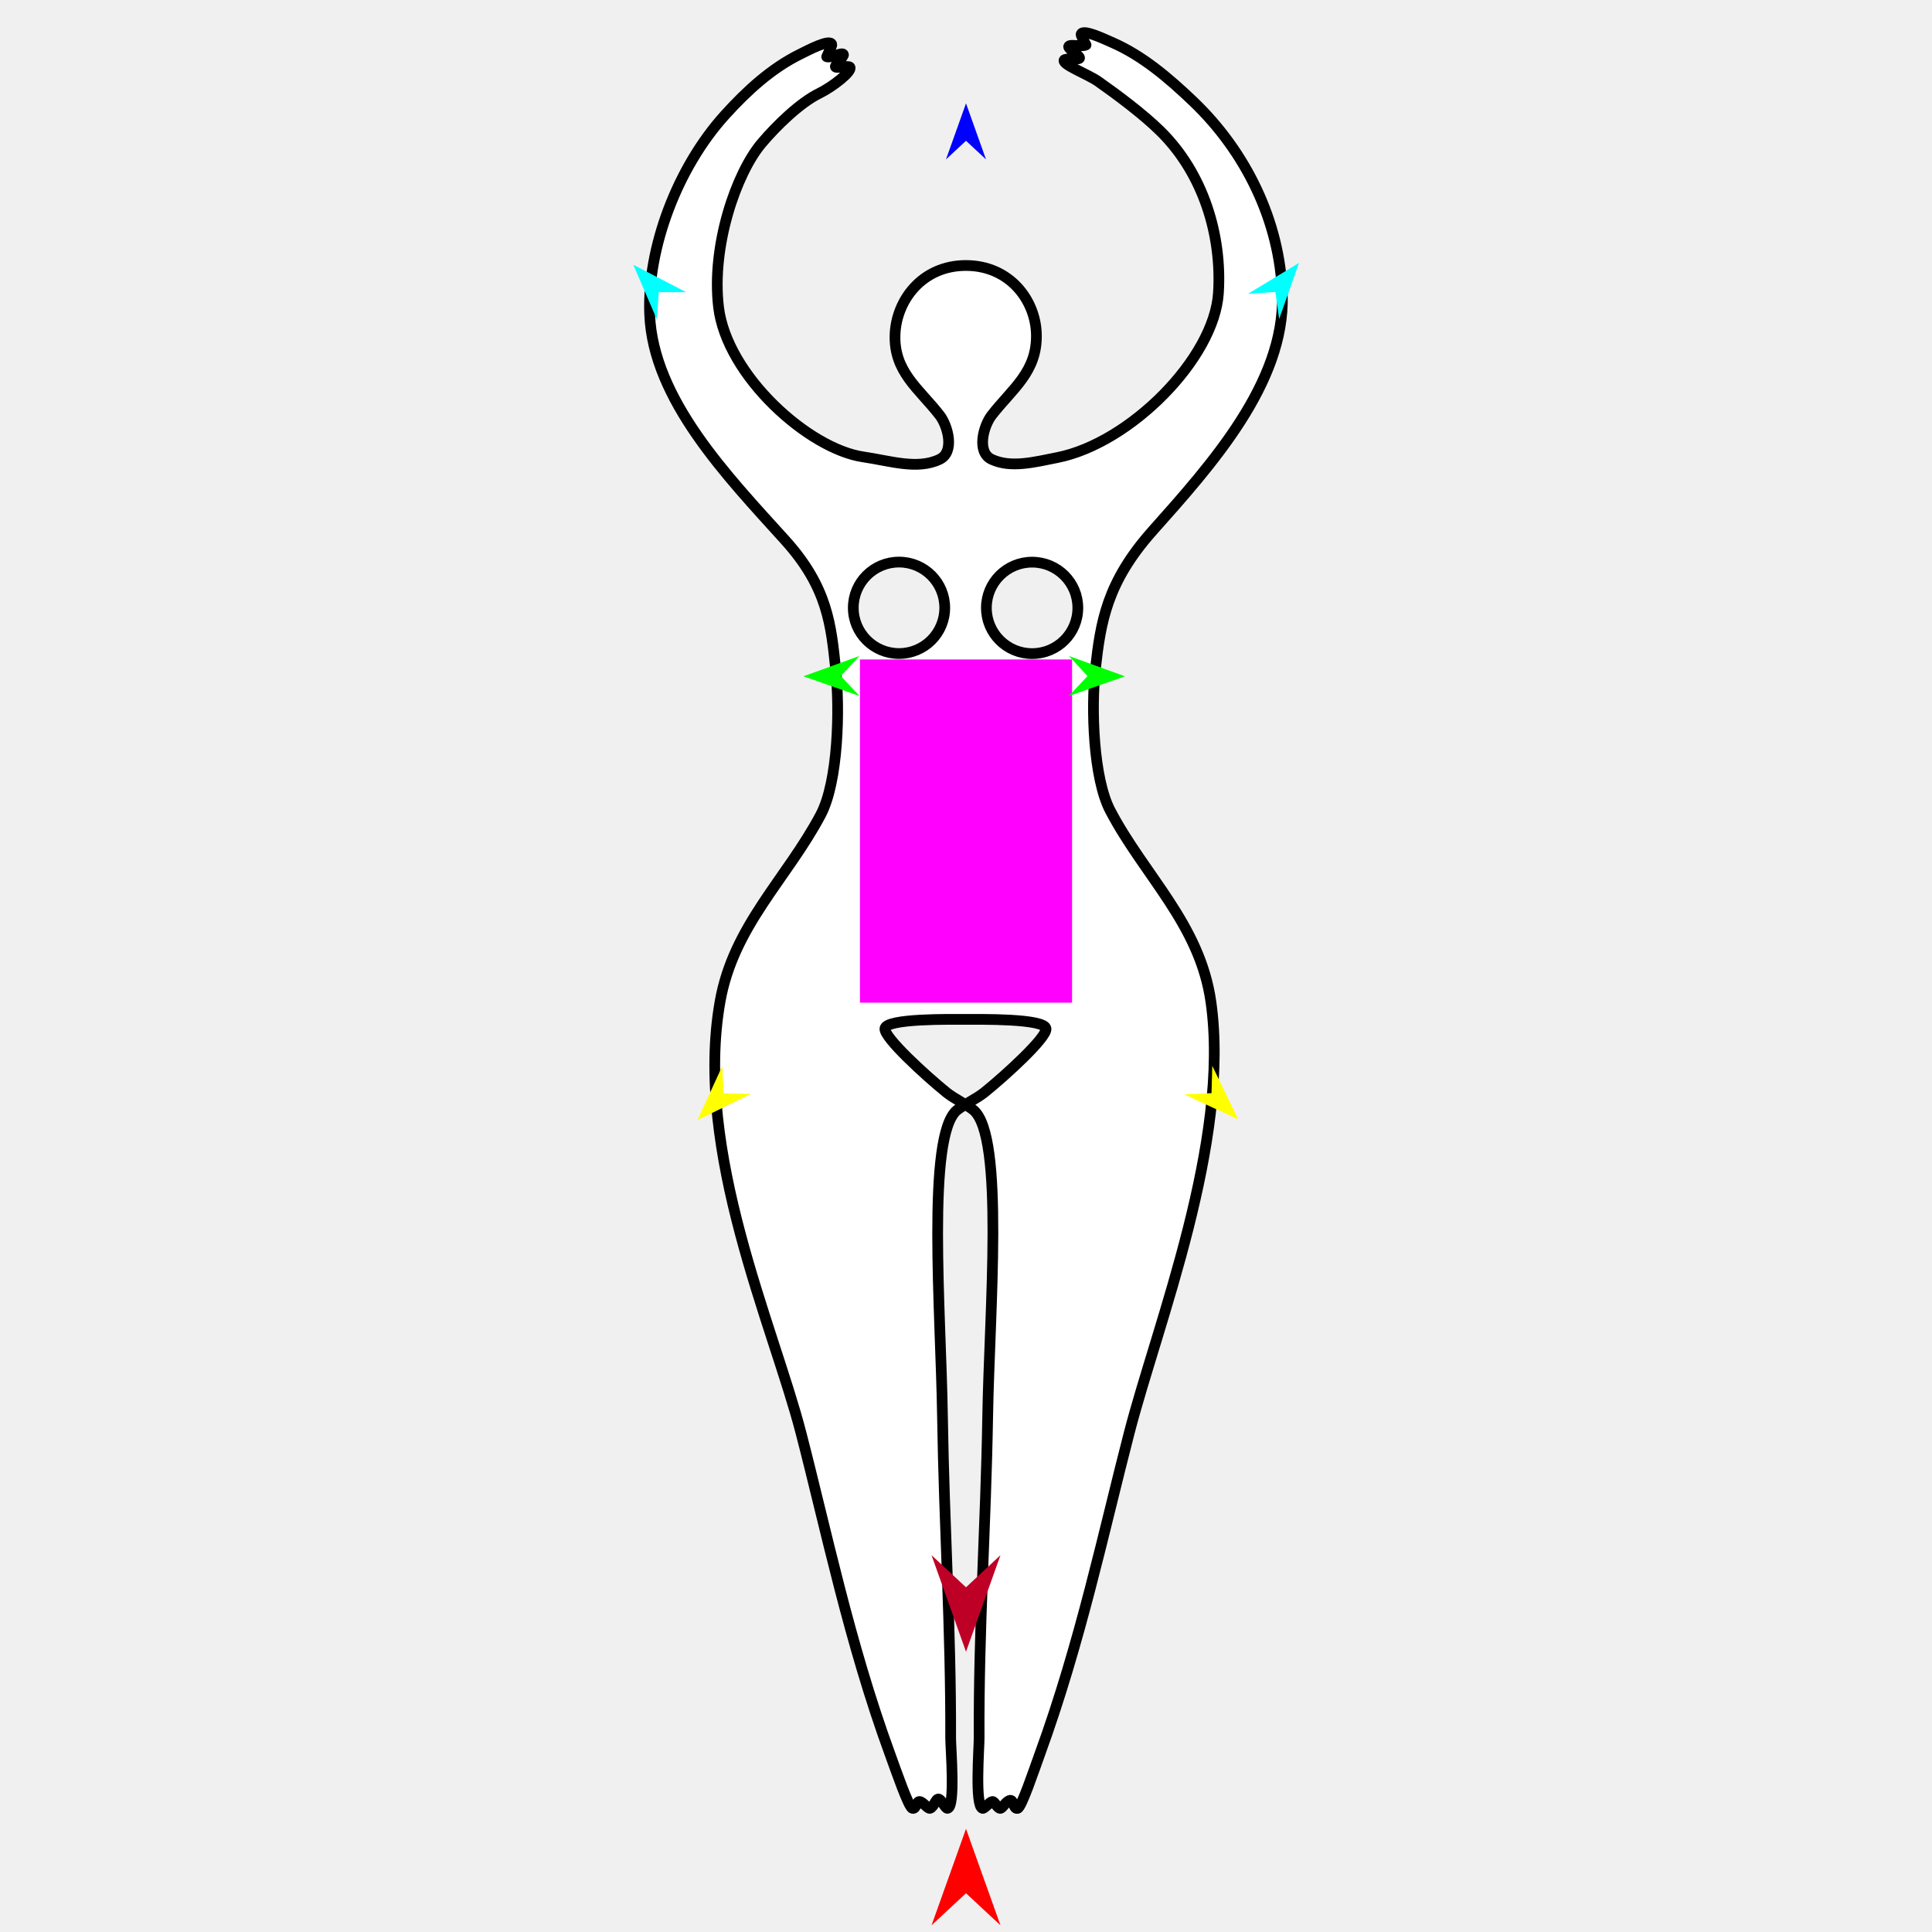
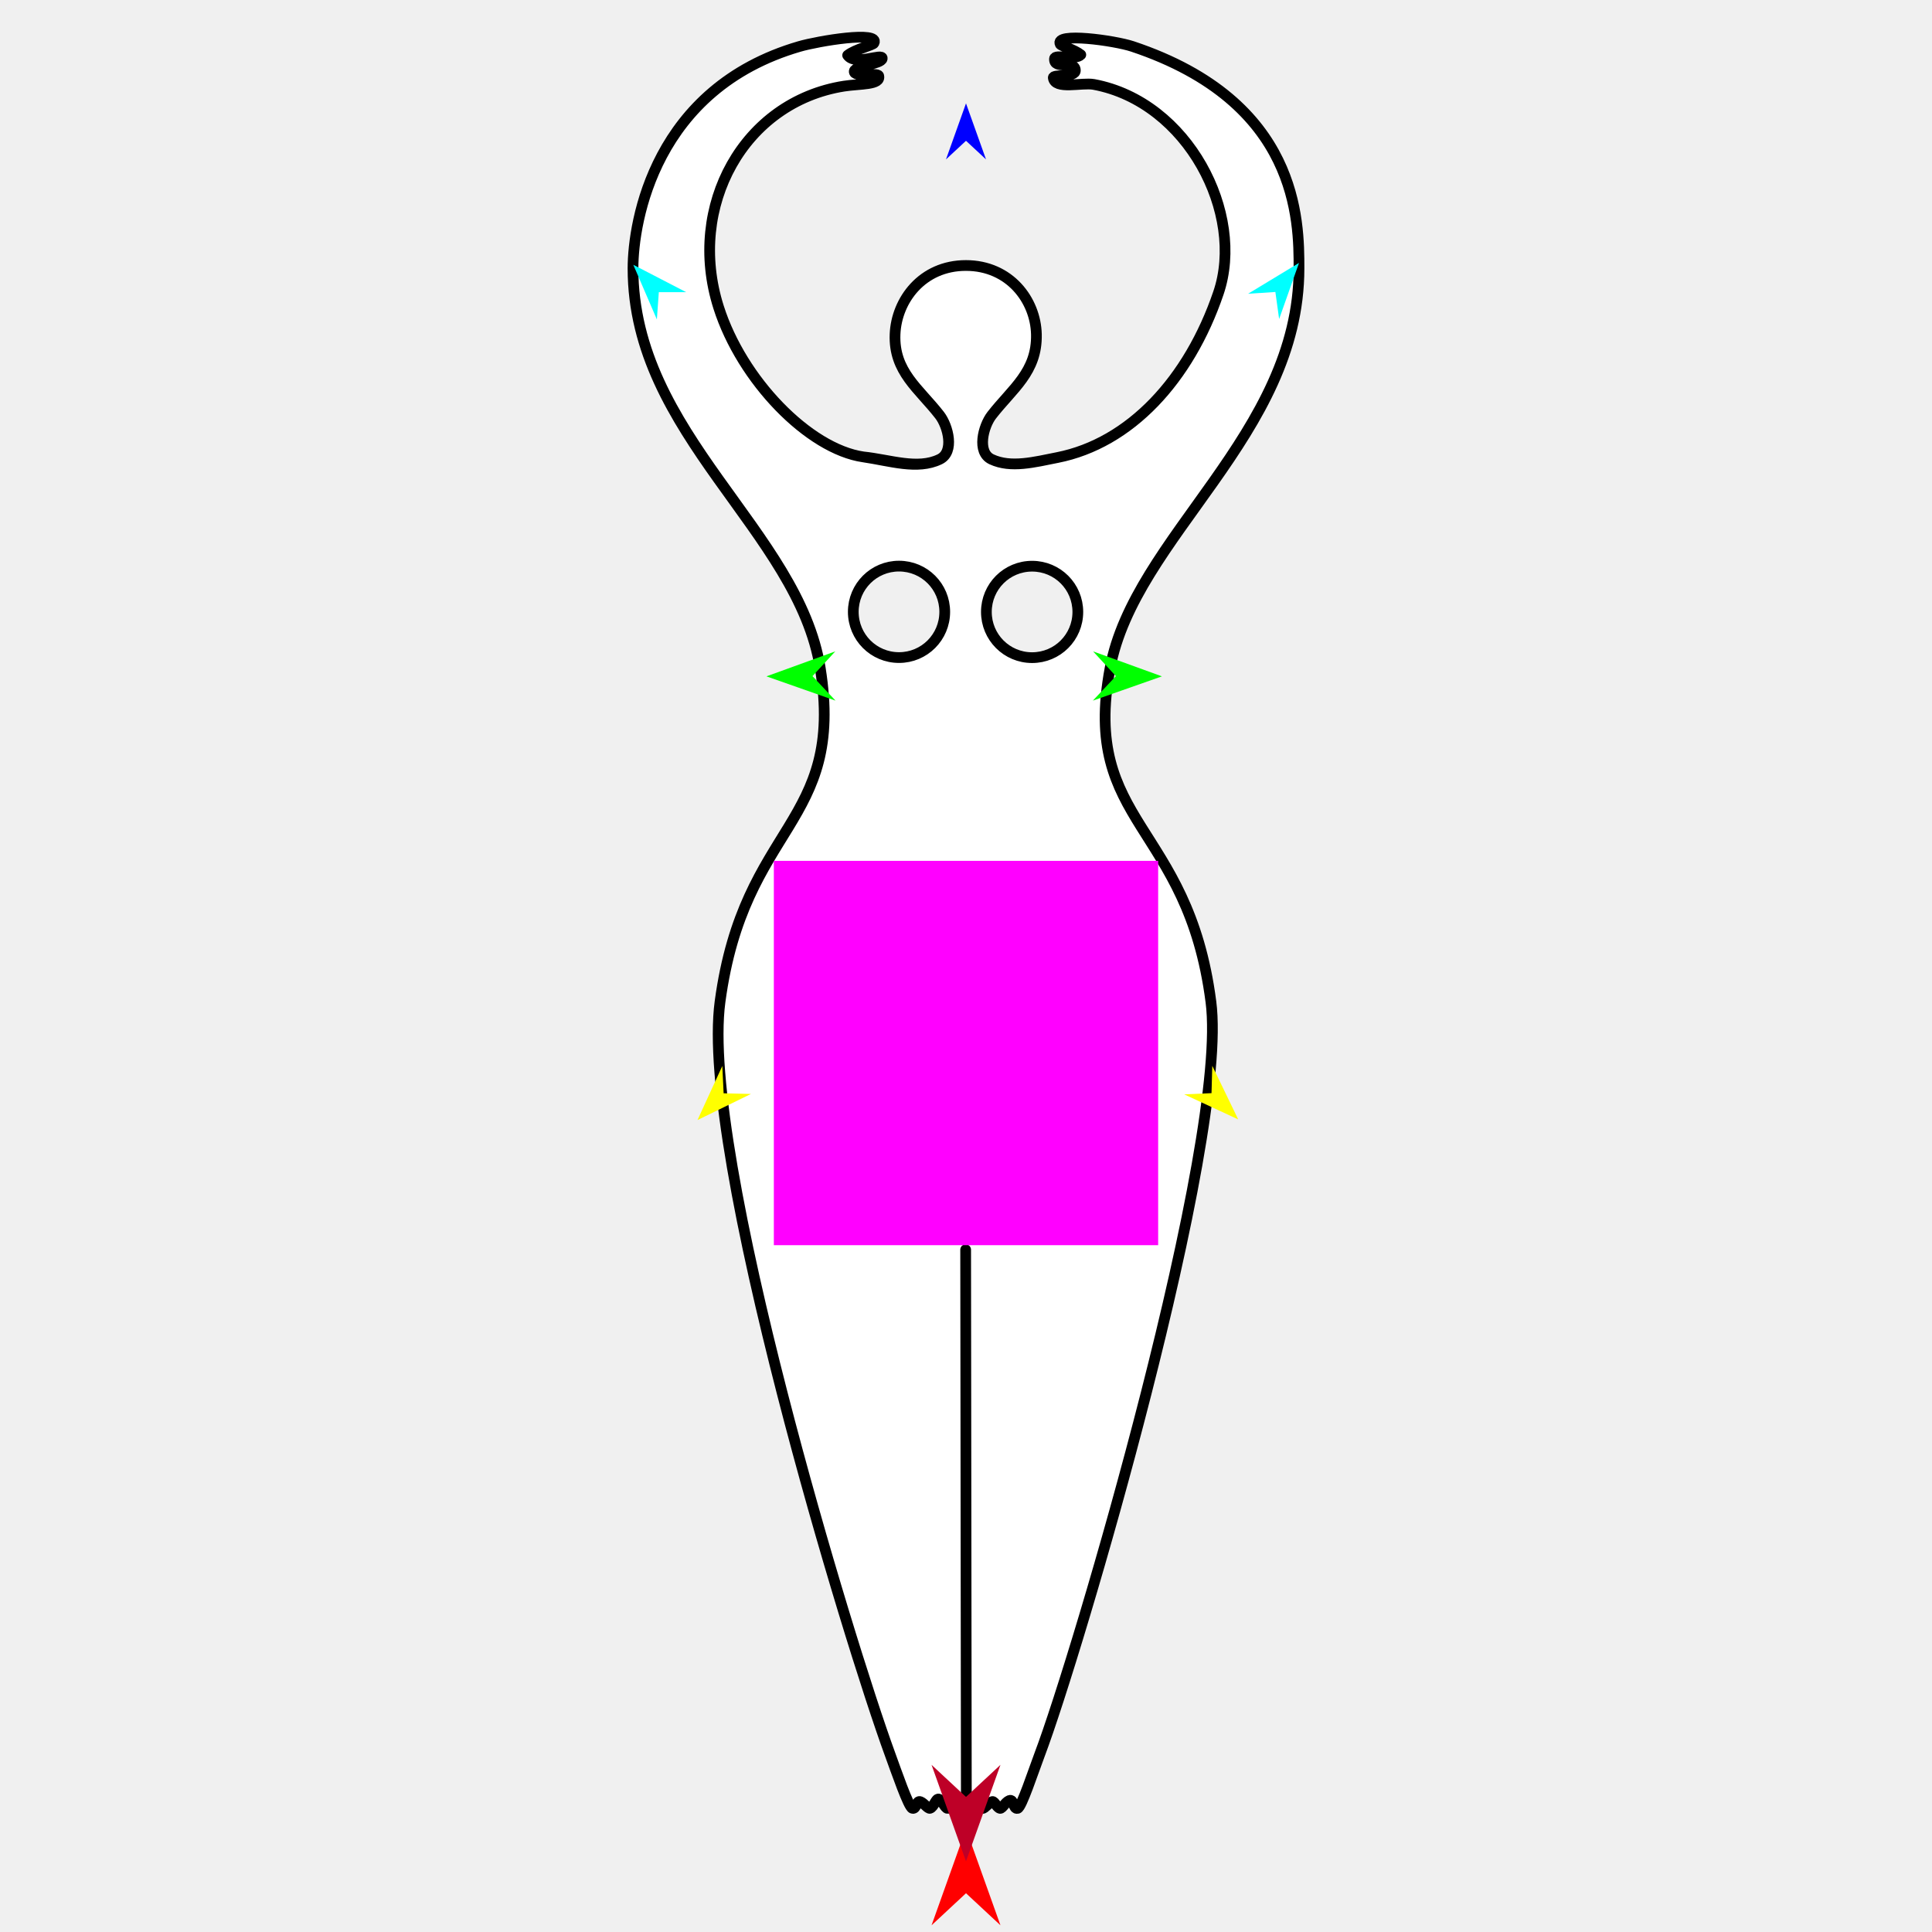
<svg xmlns="http://www.w3.org/2000/svg" version="1.1" id="Frame_0" width="720px" height="720px">
  <g id="goddess">
-     <g id="goddess">
-       <path fill="none" stroke="#000000" stroke-width="0" stroke-linecap="round" stroke-linejoin="round" d="M 359.974 98.943 C 343.640 98.933 334.071 111.922 333.561 124.555 C 332.995 138.551 342.472 144.795 350.168 154.715 C 353.315 158.772 355.826 168.448 350.192 171.168 C 341.877 175.183 331.698 171.298 321.717 170.275 M 366.875 407.092 C 374.589 400.885 390.146 386.714 389.822 383.371 C 389.446 379.492 364.774 379.898 359.807 379.896 C 354.840 379.893 330.169 379.455 329.787 383.335 " />
-       <path fill="none" stroke="#000000" stroke-width="0" stroke-linecap="round" stroke-linejoin="round" d="M 329.787 383.335 C 329.458 386.683 344.984 400.859 352.672 407.089 " />
-       <path fill="none" stroke="#000000" stroke-width="0" stroke-linecap="round" stroke-linejoin="round" d="M 359.974 98.943 C 343.640 98.933 334.071 111.922 333.561 124.555 C 332.995 138.551 342.472 144.795 350.168 154.715 C 353.315 158.772 355.826 168.448 350.192 171.168 C 341.877 175.183 331.698 171.298 321.717 170.275 M 366.875 407.092 C 374.589 400.885 390.146 386.714 389.822 383.371 C 389.446 379.492 364.774 379.898 359.807 379.896 C 354.840 379.893 330.169 379.455 329.787 383.335 " />
-       <path fill="none" stroke="#000000" stroke-width="0" stroke-linecap="round" stroke-linejoin="round" d="M 329.787 383.335 C 329.458 386.683 344.984 400.859 352.672 407.089 " />
-       <path fill="#ffffff" fill-rule="evenodd" stroke="#000000" stroke-width="4" stroke-linecap="round" stroke-linejoin="round" d="M 335.028 243.549 C 325.596 243.543 317.992 235.930 317.997 226.498 C 318.003 217.067 325.616 209.462 335.048 209.468 C 344.480 209.474 352.084 217.087 352.078 226.518 C 352.073 235.950 344.460 243.554 335.028 243.549 M 384.627 243.578 C 394.058 243.584 401.672 235.980 401.677 226.548 C 401.683 217.116 394.079 209.503 384.647 209.497 C 375.215 209.492 367.602 217.096 367.597 226.528 C 367.591 235.960 375.195 243.572 384.627 243.578 M 369.593 154.727 C 377.301 144.815 386.559 138.590 386.236 124.586 C 385.945 111.914 376.309 98.952 359.974 98.943 C 343.640 98.933 334.071 111.922 333.561 124.555 C 332.995 138.551 342.472 144.795 350.168 154.715 C 353.315 158.772 355.826 168.448 350.192 171.168 C 341.877 175.183 331.647 171.711 321.717 170.275 C 301.455 167.345 270.849 140.048 267.786 114.463 C 265.063 91.724 274.319 64.627 283.832 53.378 C 289.364 46.836 298.133 38.266 305.444 34.711 C 310.182 32.407 317.709 26.587 316.748 25.058 C 316.265 24.292 312.064 25.506 311.386 24.971 C 310.772 24.486 314.688 20.962 314.317 20.295 C 313.770 19.313 309.791 21.750 308.087 21.134 C 308.752 19.552 310.097 16.990 309.993 16.594 C 309.395 14.315 301.019 18.792 298.121 20.221 C 287.463 25.475 278.336 33.851 270.193 42.837 C 252.406 62.465 241.133 92.418 242.110 117.135 C 243.364 148.835 271.036 177.470 292.590 201.307 C 308.581 218.992 309.701 233.138 311.424 249.231 C 313.031 264.251 312.413 291.284 305.834 303.679 C 293.167 327.546 273.303 345.048 268.338 373.307 C 258.514 429.214 288.091 493.856 298.459 533.831 C 307.801 569.850 316.483 612.208 331.673 653.705 C 333.997 660.053 338.585 673.479 340.030 673.904 C 341.526 674.345 341.484 670.808 343.004 671.442 C 344.398 672.023 345.847 674.107 346.564 673.908 C 347.969 673.518 348.801 670.231 349.789 670.446 C 350.916 670.690 352.323 674.015 353.098 673.912 C 356.130 673.511 354.271 651.459 354.283 647.710 C 354.418 606.629 351.867 568.979 351.229 527.593 C 350.632 488.859 345.236 423.077 356.647 413.711 C 358.886 411.872 364.028 409.383 366.875 407.092 C 374.589 400.885 390.146 386.714 389.822 383.371 C 389.446 379.492 364.774 379.898 359.807 379.896 C 354.840 379.893 330.169 379.455 329.787 383.335 C 329.458 386.683 344.984 400.859 352.672 407.089 C 355.494 409.376 360.651 411.895 362.806 413.714 C 374.384 423.489 368.732 488.781 368.087 527.603 C 367.398 569.084 364.697 606.635 364.890 647.717 C 364.908 651.466 363.236 673.037 366.165 673.920 C 366.861 674.130 368.762 671.540 369.822 671.379 C 370.633 671.256 371.538 673.694 372.699 673.924 C 373.460 674.075 374.681 671.588 376.145 671.003 C 377.888 670.305 377.567 674.350 379.233 673.927 C 380.690 673.558 385.185 660.077 387.493 653.738 C 402.612 612.215 411.488 570.028 420.850 533.904 C 431.393 493.221 458.628 425.441 451.283 373.416 C 447.186 344.395 426.549 326.469 413.750 302.085 C 407.424 290.034 406.591 263.845 408.228 249.285 C 410.186 231.883 412.384 217.074 429.541 197.806 C 451.385 173.275 478.851 142.751 477.890 109.910 C 477.080 82.230 464.033 56.265 444.618 37.744 C 435.498 29.045 425.732 20.702 414.402 15.786 C 411.566 14.556 403.355 10.605 402.900 12.813 C 402.828 13.166 403.946 15.448 404.730 16.738 C 403.082 17.628 398.616 16.252 398.261 17.358 C 398.011 18.139 402.859 21.105 402.281 21.716 C 401.644 22.391 396.974 21.546 396.565 22.429 C 395.807 24.069 405.528 27.733 409.178 30.295 C 416.492 35.426 426.085 42.609 432.449 48.879 C 448.547 64.741 455.434 87.864 454.071 109.187 C 452.511 133.598 421.117 165.175 394.039 170.518 C 385.575 172.188 376.741 174.545 369.549 171.180 C 363.883 168.528 366.441 158.781 369.593 154.727 Z" />
+     <g id="goddess_2">
+       <path fill="none" stroke="#000000" stroke-width="0" stroke-linecap="round" stroke-linejoin="round" d="M 359.974 98.943 C 343.640 98.933 334.071 111.922 333.561 124.555 C 332.995 138.551 342.472 144.795 350.168 154.715 C 353.315 158.772 355.826 168.448 350.192 171.168 C 341.877 175.183 331.698 171.298 321.717 170.275 " />
+       <path fill="none" stroke="#000000" stroke-width="0" stroke-linecap="round" stroke-linejoin="round" d="M 359.974 98.943 C 343.640 98.933 334.071 111.922 333.561 124.555 C 332.995 138.551 342.472 144.795 350.168 154.715 C 353.315 158.772 355.826 168.448 350.192 171.168 C 341.877 175.183 331.698 171.298 321.717 170.275 " />
+       <path fill="#ffffff" fill-rule="evenodd" stroke="none" d="M 335.028 245.057 C 325.596 245.052 317.992 237.438 317.997 228.006 C 318.003 218.575 325.616 210.970 335.048 210.976 C 344.480 210.982 352.084 218.595 352.078 228.026 C 352.073 237.458 344.460 245.062 335.028 245.057 M 384.627 245.086 C 394.058 245.092 401.672 237.488 401.677 228.056 C 401.683 218.625 394.079 211.011 384.647 211.005 C 375.215 211.000 367.602 218.604 367.597 228.036 C 367.591 237.468 375.195 245.081 384.627 245.086 M 350.192 171.168 C 341.877 175.183 331.647 171.711 321.717 170.275 C 301.455 167.345 276.419 141.690 267.786 114.463 C 255.829 76.754 277.269 37.993 314.501 32.105 C 320.474 31.160 328.365 31.729 327.466 28.266 C 327.120 26.934 317.974 28.966 318.366 26.517 C 318.674 24.596 328.483 23.831 328.773 21.842 C 329.107 19.554 318.760 24.663 315.898 20.604 C 318.861 18.283 325.283 16.862 325.695 16.064 C 328.113 11.381 304.893 15.292 297.952 17.310 C 244.098 32.965 235.904 82.305 235.904 100.041 C 235.904 162.088 297.503 197.732 305.694 249.056 C 315.030 307.557 277.269 306.867 268.338 373.307 C 260.775 429.564 316.483 612.208 331.673 653.705 C 333.997 660.053 338.585 673.479 340.030 673.904 C 341.526 674.345 341.484 670.808 343.004 671.442 C 344.398 672.023 345.847 674.107 346.564 673.908 C 347.969 673.518 348.801 670.231 349.789 670.446 C 350.916 670.690 352.322 674.010 353.098 673.912 C 354.720 673.708 360.129 673.449 360.130 673.449 C 360.130 673.449 364.805 673.504 366.165 673.920 C 366.860 674.133 368.762 671.540 369.822 671.379 C 370.633 671.256 371.538 673.694 372.699 673.924 C 373.460 674.075 374.681 671.588 376.145 671.003 C 377.888 670.305 377.567 674.350 379.233 673.927 C 380.690 673.558 385.104 660.047 387.493 653.738 C 401.365 617.106 457.981 425.529 451.283 373.416 C 442.730 306.867 402.921 307.177 413.672 249.117 C 422.763 200.023 484.096 162.088 484.096 100.041 C 484.096 82.305 484.096 37.992 422.048 17.310 C 415.400 15.094 392.810 11.930 395.135 16.479 C 395.461 17.116 400.453 18.518 402.780 20.404 C 400.871 22.525 393.124 20.091 392.988 21.855 C 392.651 26.250 400.613 22.233 400.746 26.213 C 400.840 29.021 392.337 27.552 392.538 29.003 C 393.172 33.572 403.129 30.630 407.643 31.469 C 442.731 37.992 464.107 79.672 454.071 109.187 C 443.076 141.525 421.117 165.175 394.039 170.518 C 385.575 172.188 376.741 174.545 369.549 171.180 C 363.883 168.528 366.441 158.781 369.593 154.727 C 377.301 144.815 386.559 138.590 386.236 124.586 C 385.945 111.914 376.309 98.952 359.974 98.943 C 343.640 98.933 334.071 111.922 333.561 124.555 C 332.995 138.551 342.472 144.795 350.168 154.715 C 353.315 158.772 355.826 168.448 350.192 171.168 Z" />
+       <path fill="none" stroke="#000000" stroke-width="4" stroke-linecap="round" stroke-linejoin="round" d="M 360.130 673.449 C 360.043 604.209 359.957 534.968 359.870 465.728 M 335.028 245.057 C 325.596 245.052 317.992 237.438 317.997 228.006 C 318.003 218.575 325.616 210.970 335.048 210.976 C 344.480 210.982 352.084 218.595 352.078 228.026 C 352.073 237.458 344.460 245.062 335.028 245.057 M 384.627 245.086 C 394.058 245.092 401.672 237.488 401.677 228.056 C 401.683 218.625 394.079 211.011 384.647 211.005 C 375.215 211.000 367.602 218.604 367.597 228.036 C 367.591 237.468 375.195 245.081 384.627 245.086 M 350.168 154.715 C 353.315 158.772 355.826 168.448 350.192 171.168 C 355.826 168.448 353.315 158.772 350.168 154.715 C 342.472 144.795 332.995 138.551 333.561 124.555 C 334.071 111.922 343.640 98.933 359.974 98.943 C 343.640 98.933 334.071 111.922 333.561 124.555 C 332.995 138.551 342.472 144.795 350.168 154.715 C 353.315 158.772 355.826 168.448 350.192 171.168 C 341.877 175.183 331.698 171.298 321.717 170.275 C 331.647 171.711 341.877 175.183 350.192 171.168 C 341.877 175.183 331.698 171.298 321.717 170.275 C 301.455 167.345 276.419 141.690 267.786 114.463 C 255.829 76.754 277.269 37.993 314.501 32.105 C 320.474 31.160 328.365 31.729 327.466 28.266 C 327.120 26.934 317.974 28.966 318.366 26.517 C 318.674 24.596 328.483 23.831 328.773 21.842 C 329.107 19.554 318.760 24.663 315.898 20.604 C 318.861 18.283 325.283 16.862 325.695 16.064 C 328.113 11.381 304.893 15.292 297.952 17.310 C 244.098 32.965 235.904 82.305 235.904 100.041 C 235.904 162.088 297.503 197.732 305.694 249.056 C 315.030 307.557 277.269 306.867 268.338 373.307 C 260.775 429.564 316.483 612.208 331.673 653.705 C 333.997 660.053 338.585 673.479 340.030 673.904 C 341.526 674.345 341.484 670.808 343.004 671.442 C 344.398 672.023 345.847 674.107 346.564 673.908 C 347.969 673.518 348.801 670.231 349.789 670.446 C 350.916 670.690 352.322 674.010 353.098 673.912 C 354.720 673.708 360.129 673.449 360.130 673.449 C 360.130 673.449 364.805 673.504 366.165 673.920 C 366.860 674.133 368.762 671.540 369.822 671.379 C 370.633 671.256 371.538 673.694 372.699 673.924 C 373.460 674.075 374.681 671.588 376.145 671.003 C 377.888 670.305 377.567 674.350 379.233 673.927 C 380.690 673.558 385.104 660.047 387.493 653.738 C 401.365 617.106 457.981 425.529 451.283 373.416 C 442.730 306.867 402.921 307.177 413.672 249.117 C 422.763 200.023 484.096 162.088 484.096 100.041 C 484.096 82.305 484.096 37.992 422.048 17.310 C 415.400 15.094 392.810 11.930 395.135 16.479 C 395.461 17.116 400.453 18.518 402.780 20.404 C 400.871 22.525 393.124 20.091 392.988 21.855 C 392.651 26.250 400.613 22.233 400.746 26.213 C 400.840 29.021 392.337 27.552 392.538 29.003 C 393.172 33.572 403.129 30.630 407.643 31.469 C 442.731 37.992 464.107 79.672 454.071 109.187 C 443.076 141.525 421.117 165.175 394.039 170.518 C 385.575 172.188 376.741 174.545 369.549 171.180 C 363.883 168.528 366.441 158.781 369.593 154.727 C 377.301 144.815 386.559 138.590 386.236 124.586 C 385.945 111.914 376.309 98.952 359.974 98.943 C 343.640 98.933 334.071 111.922 333.561 124.555 C 332.995 138.551 342.472 144.795 350.168 154.715 " />
    </g>
    <g id="specs_2">
-       <path fill="#ff00ff" fill-rule="evenodd" stroke="none" d="M 320.473 373.679 C 320.481 373.679 399.519 373.679 399.527 373.679 C 399.527 373.667 399.527 245.777 399.527 245.764 C 399.519 245.764 320.481 245.764 320.473 245.764 C 320.473 245.777 320.473 373.667 320.473 373.679 Z" />
      <path fill="#ff0000" fill-rule="evenodd" stroke="none" d="M 360.000 681.545 C 360.001 681.548 372.840 717.497 372.841 717.501 C 372.840 717.500 360.001 705.554 360.000 705.553 C 359.999 705.554 347.160 717.500 347.159 717.501 C 347.160 717.497 359.999 681.548 360.000 681.545 Z" />
      <path fill="#0000ff" fill-rule="evenodd" stroke="none" d="M 360.000 38.519 C 360.001 38.521 367.458 59.403 367.459 59.405 C 367.458 59.405 360.001 52.466 360.000 52.465 C 359.999 52.466 352.542 59.405 352.541 59.405 C 352.542 59.403 359.999 38.521 360.000 38.519 Z" />
-       <path fill="#00ff00" fill-rule="evenodd" stroke="none" d="M 299.423 252.035 C 299.425 252.034 320.269 244.470 320.271 244.470 C 320.271 244.470 313.369 251.963 313.368 251.964 C 313.369 251.965 320.345 259.388 320.346 259.388 C 320.344 259.388 299.425 252.035 299.423 252.035 Z" />
+       <path fill="#00ff00" fill-rule="evenodd" stroke="none" d="M 285.635 252.059 C 285.638 252.058 311.280 242.754 311.282 242.753 C 311.281 242.754 302.791 251.971 302.790 251.972 C 302.791 251.973 311.373 261.104 311.374 261.105 C 311.372 261.104 285.638 252.060 285.635 252.059 Z" />
      <path fill="#ffff00" fill-rule="evenodd" stroke="none" d="M 259.927 417.415 C 259.928 417.413 269.183 397.263 269.184 397.261 C 269.184 397.262 269.672 407.437 269.672 407.438 C 269.673 407.438 279.856 407.685 279.857 407.685 C 279.855 407.686 259.929 417.414 259.927 417.415 Z" />
      <path fill="#ffff00" fill-rule="evenodd" stroke="none" d="M 461.442 417.169 C 461.441 417.167 451.784 397.206 451.783 397.204 C 451.783 397.205 451.499 407.388 451.499 407.389 C 451.498 407.389 441.322 407.840 441.321 407.840 C 441.323 407.841 461.440 417.168 461.442 417.169 Z" />
-       <path fill="#00ff00" fill-rule="evenodd" stroke="none" d="M 419.227 252.035 C 419.225 252.034 398.380 244.470 398.378 244.470 C 398.379 244.470 405.280 251.963 405.281 251.964 C 405.280 251.965 398.304 259.388 398.303 259.388 C 398.305 259.388 419.225 252.035 419.227 252.035 Z" />
+       <path fill="#00ff00" fill-rule="evenodd" stroke="none" d="M 433.015 252.059 C 433.012 252.058 407.370 242.754 407.367 242.753 C 407.368 242.754 415.858 251.971 415.859 251.972 C 415.858 251.973 407.276 261.104 407.275 261.105 C 407.278 261.104 433.012 252.060 433.015 252.059 Z" />
      <path fill="#00ffff" fill-rule="evenodd" stroke="none" d="M 484.099 97.990 C 484.098 97.992 476.695 118.894 476.695 118.896 C 476.694 118.895 475.293 108.805 475.293 108.804 C 475.292 108.804 465.127 109.475 465.126 109.475 C 465.128 109.474 484.097 97.991 484.099 97.990 Z" />
      <path fill="#00ffff" fill-rule="evenodd" stroke="none" d="M 236.017 98.683 C 236.018 98.685 244.797 119.047 244.798 119.049 C 244.798 119.048 245.524 108.887 245.524 108.886 C 245.525 108.886 255.712 108.878 255.713 108.878 C 255.711 108.877 236.019 98.684 236.017 98.683 Z" />
-       <path fill="#be0027" fill-rule="evenodd" stroke="none" d="M 360.000 615.540 C 360.001 615.537 372.840 579.588 372.841 579.584 C 372.840 579.585 360.001 591.531 360.000 591.532 C 359.999 591.531 347.160 579.585 347.159 579.584 C 347.160 579.588 359.999 615.537 360.000 615.540 Z" />
+       <path fill="#be0027" fill-rule="evenodd" stroke="none" d="M 360.000 693.664 C 360.001 693.661 372.840 657.712 372.841 657.708 C 372.840 657.709 360.001 669.655 360.000 669.656 C 359.999 669.655 347.160 657.709 347.159 657.708 C 347.160 657.712 359.999 693.661 360.000 693.664 Z" />
+       <path fill="#ff00ff" fill-rule="evenodd" stroke="none" d="M 288.388 320.812 C 288.402 320.812 431.598 320.812 431.612 320.812 C 431.612 320.826 431.612 464.022 431.612 464.036 C 431.598 464.036 288.402 464.036 288.388 464.036 C 288.388 464.022 288.388 320.826 288.388 320.812 Z" />
    </g>
  </g>
</svg>
